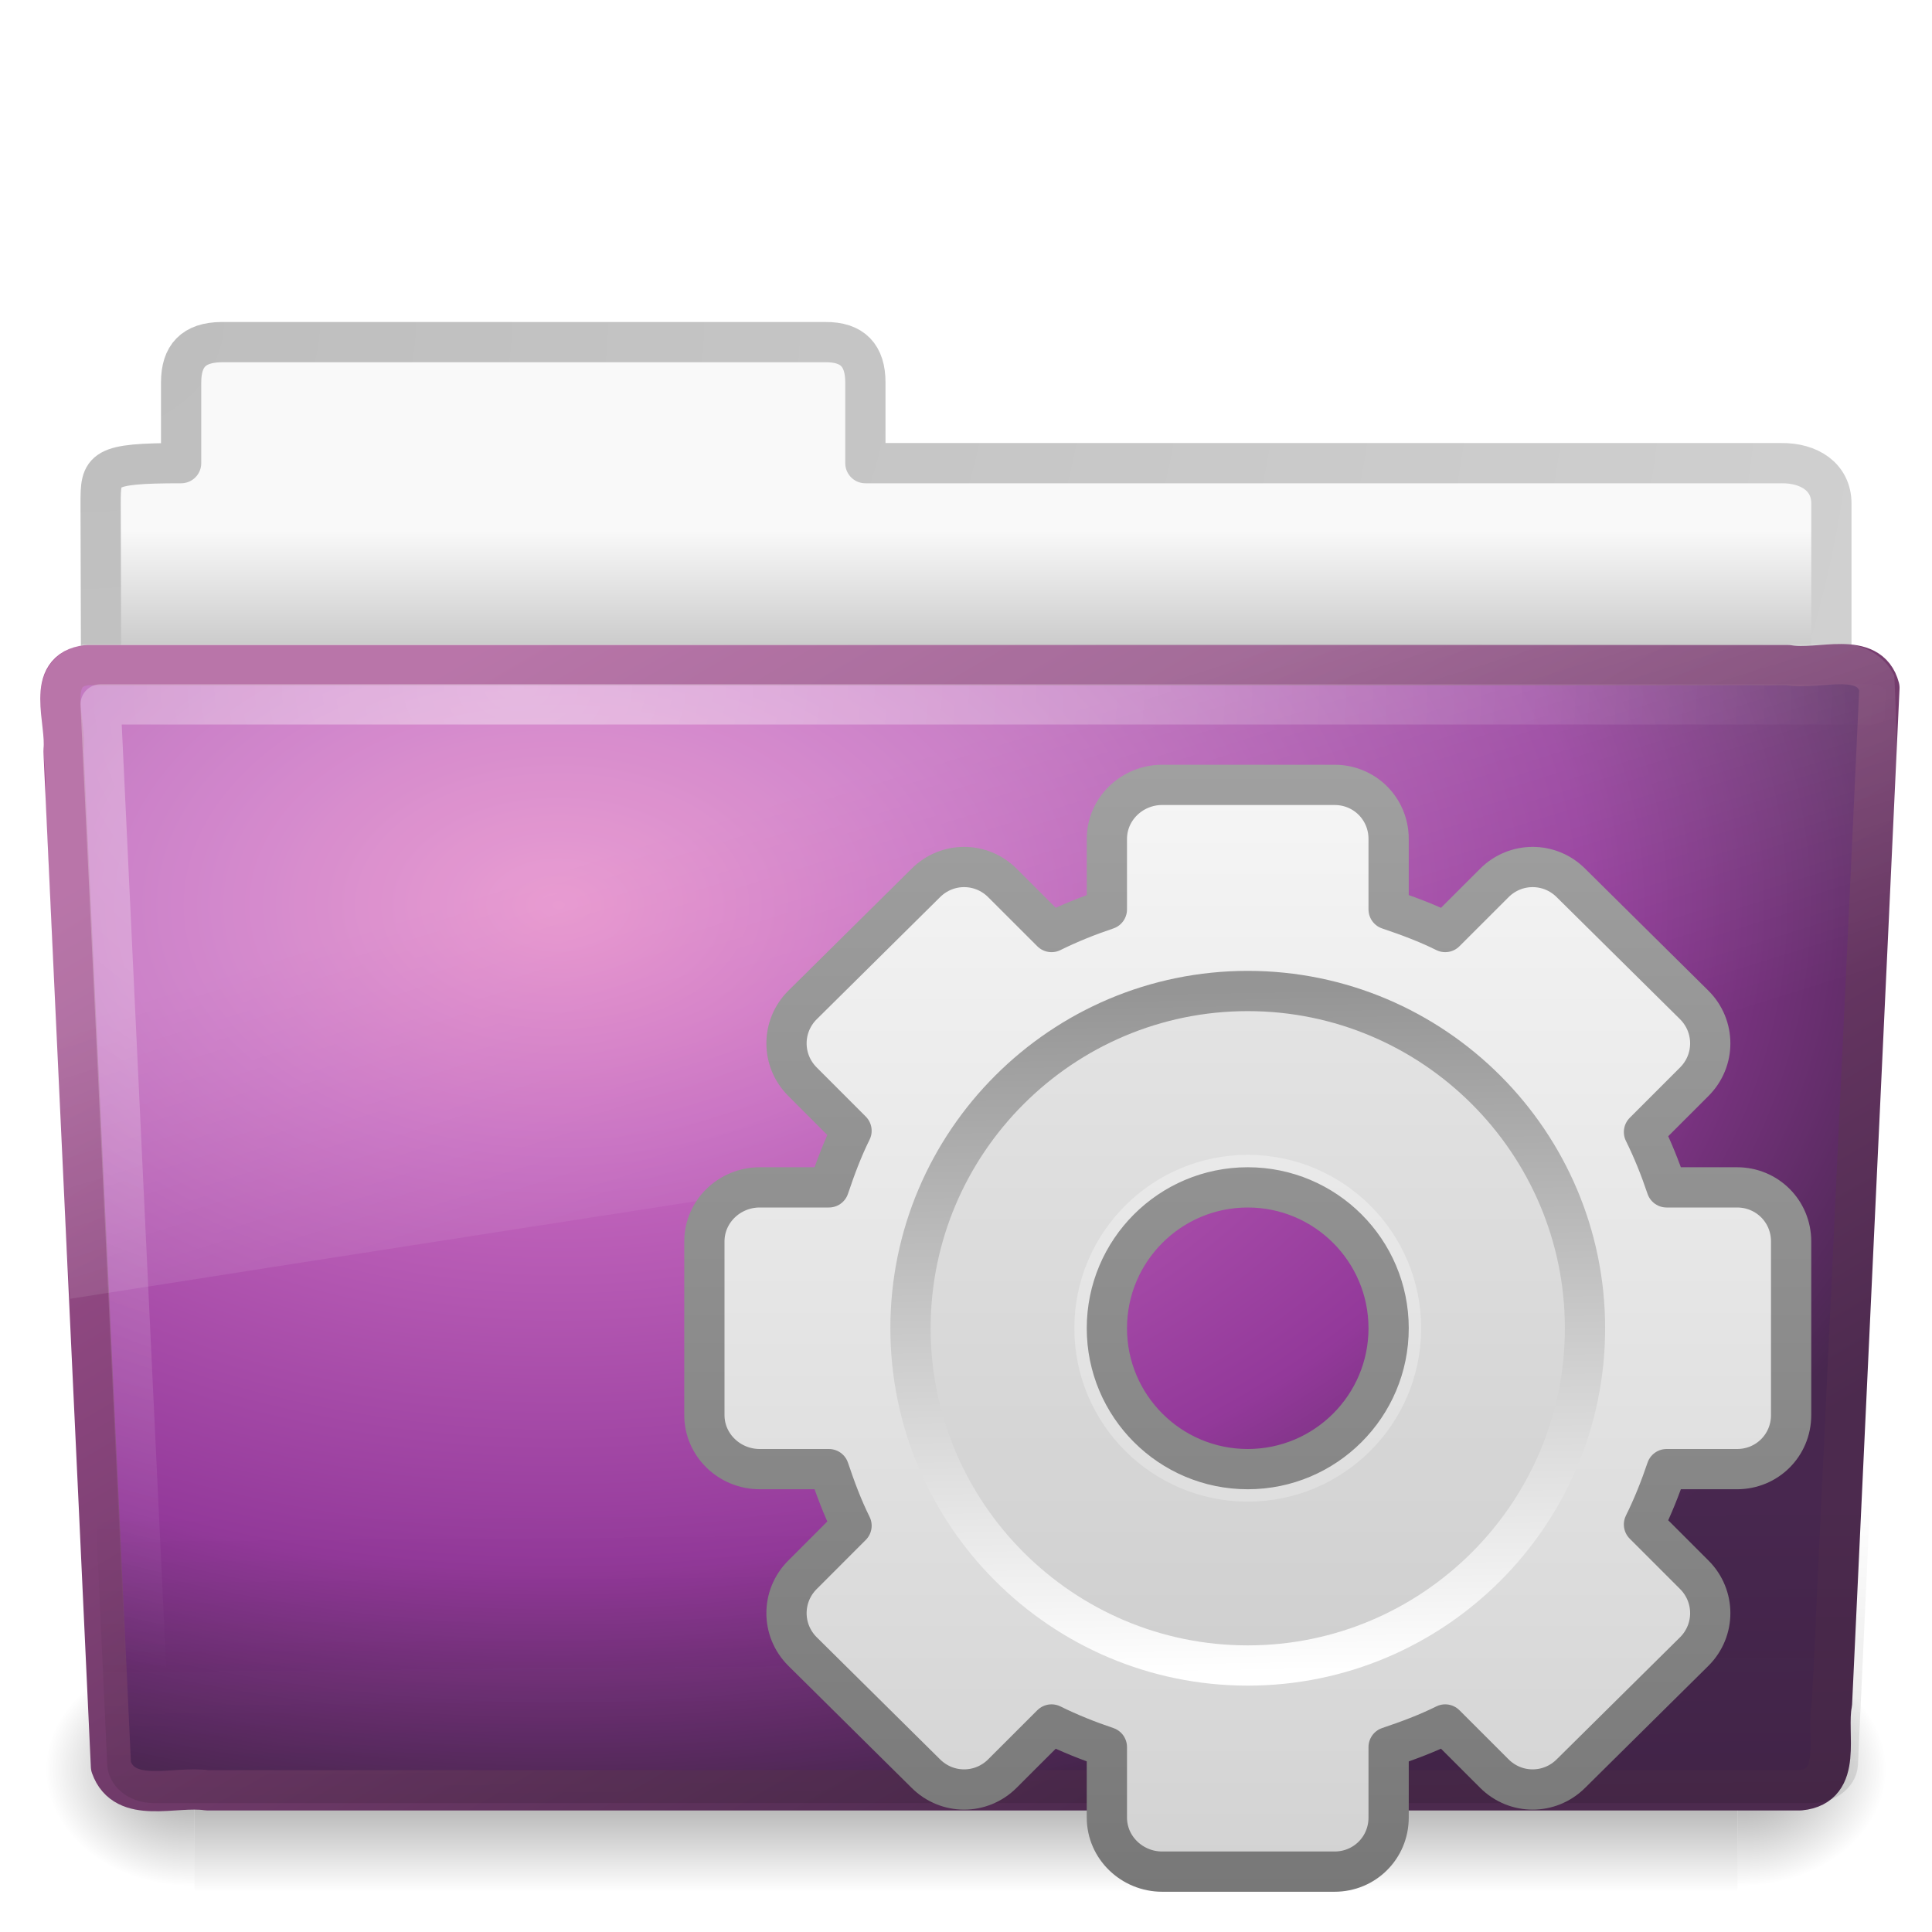
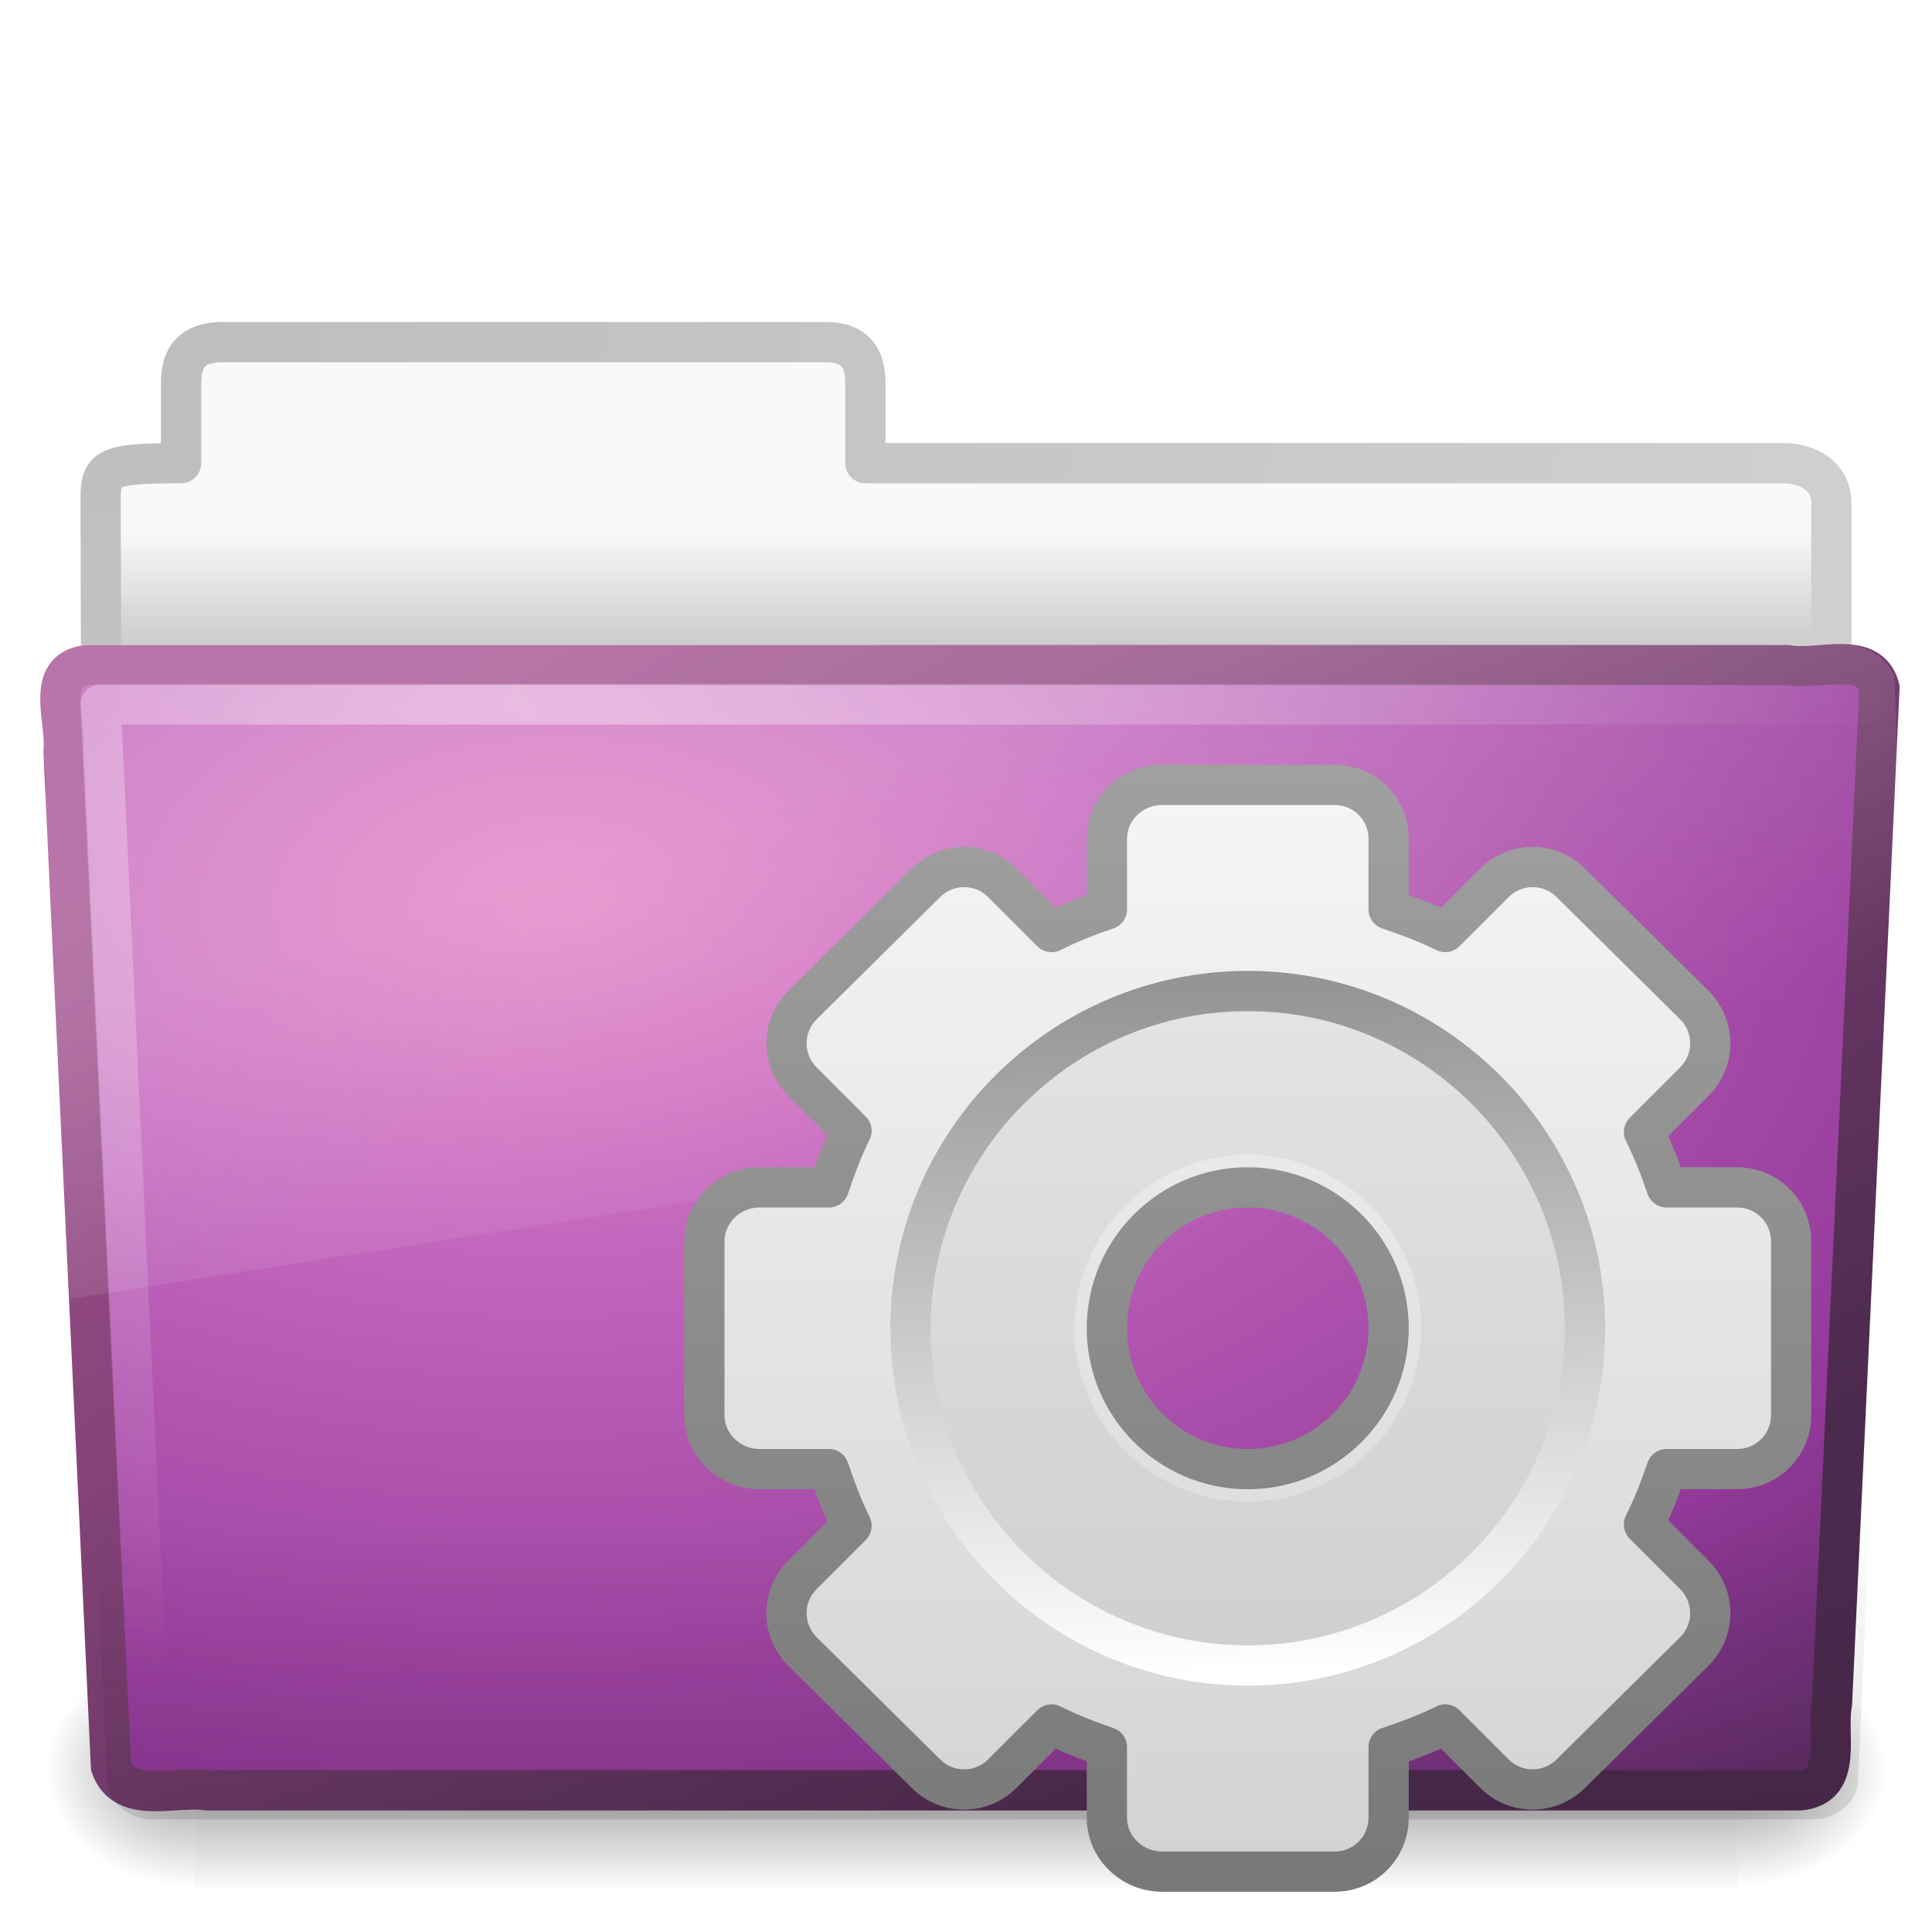
<svg xmlns="http://www.w3.org/2000/svg" xmlns:xlink="http://www.w3.org/1999/xlink" version="1.0" width="48" height="48" id="svg3200">
  <defs id="defs3202">
    <linearGradient id="linearGradient3397">
      <stop id="stop3399" style="stop-color:#a0a0a0;stop-opacity:1" offset="0" />
      <stop id="stop3401" style="stop-color:#787878;stop-opacity:1" offset="1" />
    </linearGradient>
    <linearGradient x1="25.923" y1="19" x2="25.923" y2="47.045" id="linearGradient3415" xlink:href="#linearGradient3397" gradientUnits="userSpaceOnUse" />
    <linearGradient x1="63.999" y1="3.1" x2="63.999" y2="122.899" id="linearGradient3309" gradientUnits="userSpaceOnUse">
      <stop id="stop3311" style="stop-color:#f6f6f6;stop-opacity:1" offset="0" />
      <stop id="stop3313" style="stop-color:#d2d2d2;stop-opacity:1" offset="1" />
    </linearGradient>
    <linearGradient x1="32.036" y1="19" x2="32.036" y2="47.012" id="linearGradient3413" xlink:href="#linearGradient3309" gradientUnits="userSpaceOnUse" />
    <linearGradient id="linearGradient5128">
      <stop id="stop5130" style="stop-color:#ffffff;stop-opacity:1" offset="0" />
      <stop id="stop5132" style="stop-color:#959595;stop-opacity:1" offset="1" />
    </linearGradient>
    <linearGradient x1="86.133" y1="105.105" x2="84.639" y2="20.895" id="linearGradient2606" xlink:href="#linearGradient5128" gradientUnits="userSpaceOnUse" gradientTransform="matrix(0.2014014,0,0,0.2014015,18.1103,20.3117)" />
    <linearGradient id="linearGradient3484">
      <stop id="stop3486" style="stop-color:#bdbdbd;stop-opacity:1" offset="0" />
      <stop id="stop3488" style="stop-color:#d0d0d0;stop-opacity:1" offset="1" />
    </linearGradient>
    <radialGradient cx="3" cy="5.017" r="21" fx="3" fy="5.017" id="radialGradient3470" xlink:href="#linearGradient3484" gradientUnits="userSpaceOnUse" gradientTransform="matrix(-1.274898e-8,1.714292,-2.159331,-1.4599595e-8,12.80936,2.857001)" />
    <linearGradient id="linearGradient6404">
      <stop id="stop6406" style="stop-color:#f9f9f9;stop-opacity:1" offset="0" />
      <stop id="stop6408" style="stop-color:#c9c9c9;stop-opacity:1" offset="1" />
    </linearGradient>
    <linearGradient x1="62.989" y1="13.183" x2="62.989" y2="16.19" id="linearGradient3482" xlink:href="#linearGradient6404" gradientUnits="userSpaceOnUse" gradientTransform="translate(-50.9409,0)" />
    <linearGradient id="linearGradient5060-820">
      <stop id="stop2681" style="stop-color:#000000;stop-opacity:1" offset="0" />
      <stop id="stop2683" style="stop-color:#000000;stop-opacity:0" offset="1" />
    </linearGradient>
    <radialGradient cx="605.714" cy="486.648" r="117.143" fx="605.714" fy="486.648" id="radialGradient7600-312" xlink:href="#linearGradient5060-820" gradientUnits="userSpaceOnUse" gradientTransform="matrix(-3.2129558e-2,0,0,3.7058823e-2,23.36322,25.41246)" />
    <linearGradient id="linearGradient5060-179">
      <stop id="stop2675" style="stop-color:#000000;stop-opacity:1" offset="0" />
      <stop id="stop2677" style="stop-color:#000000;stop-opacity:0" offset="1" />
    </linearGradient>
    <radialGradient cx="605.714" cy="486.648" r="117.143" fx="605.714" fy="486.648" id="radialGradient7598-526" xlink:href="#linearGradient5060-179" gradientUnits="userSpaceOnUse" gradientTransform="matrix(3.2129565e-2,0,0,3.7058823e-2,24.63678,25.41246)" />
    <linearGradient id="linearGradient5048-585">
      <stop id="stop2667" style="stop-color:#000000;stop-opacity:0" offset="0" />
      <stop id="stop2669" style="stop-color:#000000;stop-opacity:1" offset="0.5" />
      <stop id="stop2671" style="stop-color:#000000;stop-opacity:0" offset="1" />
    </linearGradient>
    <linearGradient x1="302.857" y1="366.648" x2="302.857" y2="609.505" id="linearGradient7596-975" xlink:href="#linearGradient5048-585" gradientUnits="userSpaceOnUse" gradientTransform="matrix(8.2840237e-2,0,0,3.7058823e-2,-5.940829,25.41246)" />
    <linearGradient id="linearGradient3390">
      <stop id="stop3392" style="stop-color:#425e7b;stop-opacity:1" offset="0" />
      <stop id="stop3394" style="stop-color:#7a91a7;stop-opacity:1" offset="1" />
    </linearGradient>
    <linearGradient x1="82.453" y1="45.114" x2="65.34" y2="15.944" id="linearGradient3412" xlink:href="#linearGradient3707" gradientUnits="userSpaceOnUse" gradientTransform="translate(-53.76539,-0.1141929)" />
    <linearGradient id="linearGradient7012-661-145-733-759-865-745">
      <stop id="stop2699" style="stop-color:#9cbbd9;stop-opacity:1" offset="0" />
      <stop id="stop2701" style="stop-color:#5c82ab;stop-opacity:1" offset="1" />
    </linearGradient>
-     <radialGradient cx="63.969" cy="14.113" r="23.097" fx="63.969" fy="14.113" id="radialGradient3404" xlink:href="#linearGradient3671" gradientUnits="userSpaceOnUse" gradientTransform="matrix(1.564693,-9.5143002e-8,6.1772287e-8,1.015888,-86.21257,8.146117)" />
+     <radialGradient cx="63.969" cy="14.113" r="23.097" fx="63.969" fy="14.113" id="radialGradient3404" xlink:href="#linearGradient3671" gradientUnits="userSpaceOnUse" gradientTransform="matrix(2.313206,-0.02521516,0.01481656,1.359251,-134.3034,4.913092)" />
    <linearGradient id="linearGradient6129-963-697-142-998-580-273">
      <stop id="stop2661" style="stop-color:#0a0a0a;stop-opacity:0.498" offset="0" />
      <stop id="stop2663" style="stop-color:#0a0a0a;stop-opacity:0" offset="1" />
    </linearGradient>
-     <linearGradient x1="22.935" y1="49.629" x2="22.809" y2="36.658" id="linearGradient6462-657-405" xlink:href="#linearGradient6129-963-697-142-998-580-273" gradientUnits="userSpaceOnUse" gradientTransform="matrix(1.144692,0,0,0.9977536,-3.059362,0.8954526)" />
+     <linearGradient x1="22.935" y1="49.629" x2="22.809" y2="36.658" id="linearGradient6462-657-405" xlink:href="#linearGradient6129-963-697-142-998-580-273" gradientUnits="userSpaceOnUse" gradientTransform="matrix(1.144692,0,0,0.9977536,-3.059363,1.302232)" />
    <linearGradient id="linearGradient6087-437-184-795-110-662-495">
      <stop id="stop2693" style="stop-color:#ffffff;stop-opacity:0.4" offset="0" />
      <stop id="stop2695" style="stop-color:#ffffff;stop-opacity:0" offset="1" />
    </linearGradient>
    <radialGradient cx="7.265" cy="8.302" r="20.98" fx="7.265" fy="8.302" id="radialGradient2442-940-759" xlink:href="#linearGradient6087-437-184-795-110-662-495" gradientUnits="userSpaceOnUse" gradientTransform="matrix(0,1.207974,-1.627164,0,26.37175,8.266469)" />
    <linearGradient id="linearGradient8265-821-176-38-919-66-249">
      <stop id="stop2687" style="stop-color:#ffffff;stop-opacity:0.2" offset="0" />
      <stop id="stop2689" style="stop-color:#ffffff;stop-opacity:0" offset="1" />
    </linearGradient>
    <linearGradient x1="11.566" y1="22.292" x2="15.215" y2="33.955" id="linearGradient3466" xlink:href="#linearGradient8265-821-176-38-919-66-249" gradientUnits="userSpaceOnUse" />
    <radialGradient cx="12.011" cy="13.195" r="20" fx="12.011" fy="13.195" id="radialGradient2564" xlink:href="#linearGradient3671" gradientUnits="userSpaceOnUse" gradientTransform="matrix(1.488003e-7,4.437136,-6.400603,2.7416064e-8,124.0499,-40.62601)" />
    <linearGradient id="linearGradient3671">
      <stop id="stop3673" style="stop-color:#e384c6;stop-opacity:1" offset="0" />
      <stop id="stop3675" style="stop-color:#c467be;stop-opacity:1" offset="0.262" />
      <stop id="stop3677" style="stop-color:#93399a;stop-opacity:1" offset="0.705" />
      <stop id="stop3679" style="stop-color:#48274f;stop-opacity:1" offset="1" />
    </linearGradient>
    <linearGradient x1="24" y1="44" x2="24" y2="3.899" id="linearGradient2566" xlink:href="#linearGradient3707" gradientUnits="userSpaceOnUse" gradientTransform="matrix(2.641022,0,0,2.641022,6.581503,-22.41835)" />
    <linearGradient id="linearGradient3707">
      <stop id="stop3709" style="stop-color:#4c2a4e;stop-opacity:1" offset="0" />
      <stop id="stop3711" style="stop-color:#a85394;stop-opacity:1" offset="1" />
    </linearGradient>
    <radialGradient r="20" fy="13.195" fx="12.011" cy="13.195" cx="12.011" gradientTransform="matrix(1.488003e-7,4.437136,-6.400603,2.7416064e-8,-34.59414,-85.04974)" gradientUnits="userSpaceOnUse" id="radialGradient3712" xlink:href="#linearGradient3671" />
    <linearGradient y2="3.899" x2="24" y1="44" x1="24" gradientTransform="matrix(2.641022,0,0,2.641022,-152.0626,-66.84208)" gradientUnits="userSpaceOnUse" id="linearGradient3714" xlink:href="#linearGradient3707" />
  </defs>
  <g id="layer1">
    <path d="M 5.5,8.5 C 4.81,8.508 4.5,8.842 4.5,9.5 L 4.5,11.507 C 2.516,11.507 2.5,11.647 2.5,12.507 C 2.534,22.797 2.5,23.377 2.5,24.25 C 3.935,24.25 45.5,20.551 45.5,18.958 L 45.5,12.507 C 45.5,11.849 44.946,11.499 44.256,11.507 L 21.5,11.507 L 21.5,9.5 C 21.5,8.842 21.19,8.492 20.5,8.5 L 5.5,8.5 z" id="path3468" style="opacity:1;fill:url(#linearGradient3482);fill-opacity:1;stroke:url(#radialGradient3470);stroke-width:1;stroke-linecap:round;stroke-linejoin:round;stroke-miterlimit:4;stroke-dasharray:none;stroke-opacity:1;display:inline" />
    <g transform="matrix(0.9583333,0,0,0.6666667,1.000001,15)" id="g7591" style="opacity:0.4">
      <rect width="40" height="9" x="4" y="39" id="rect4173" style="opacity:1;fill:url(#linearGradient7596-975);fill-opacity:1;fill-rule:nonzero;stroke:none;stroke-width:1;stroke-linecap:round;stroke-linejoin:miter;marker:none;marker-start:none;marker-mid:none;marker-end:none;stroke-miterlimit:4;stroke-dasharray:none;stroke-dashoffset:0;stroke-opacity:1;visibility:visible;display:inline;overflow:visible" />
      <path d="M 44,39 C 44,39 44,48 44,48 C 45.655,48.017 48,45.983 48,43.499 C 48,41.015 46.154,39 44,39 z" id="path5058" style="opacity:1;fill:url(#radialGradient7598-526);fill-opacity:1;fill-rule:nonzero;stroke:none;stroke-width:1;stroke-linecap:round;stroke-linejoin:miter;marker:none;marker-start:none;marker-mid:none;marker-end:none;stroke-miterlimit:4;stroke-dasharray:none;stroke-dashoffset:0;stroke-opacity:1;visibility:visible;display:inline;overflow:visible" />
      <path d="M 4,39 C 4,39 4,48 4,48 C 2.345,48.017 0,45.983 0,43.499 C 0,41.015 1.846,39 4,39 z" id="path5018" style="opacity:1;fill:url(#radialGradient7600-312);fill-opacity:1;fill-rule:nonzero;stroke:none;stroke-width:1;stroke-linecap:round;stroke-linejoin:miter;marker:none;marker-start:none;marker-mid:none;marker-end:none;stroke-miterlimit:4;stroke-dasharray:none;stroke-dashoffset:0;stroke-opacity:1;visibility:visible;display:inline;overflow:visible" />
    </g>
-     <path d="M 2.163,16.525 C 1.09,16.649 1.663,17.927 1.578,18.646 C 1.97,27.116 2.366,35.416 2.757,43.886 C 3.098,44.852 4.351,44.357 5.145,44.48 C 18.338,44.48 31.532,44.48 44.725,44.48 C 45.815,44.373 45.362,43.072 45.515,42.327 C 45.908,33.857 46.304,25.558 46.694,17.088 C 46.443,16.133 45.175,16.664 44.431,16.525 C 30.342,16.525 16.252,16.525 2.163,16.525 z" id="path3388" style="opacity:1;fill:url(#radialGradient3404);fill-opacity:1.0;stroke:url(#linearGradient3412);stroke-width:1;stroke-linecap:round;stroke-linejoin:round;stroke-miterlimit:4;stroke-dashoffset:0;stroke-opacity:1" />
-     <path d="m 2.465,15.862 43.896,4.03e-4 c 0.634,0 1.045,0.445 1.045,0.997 l -1.244,26.939 c 0,0.553 -0.511,0.998 -1.145,0.998 l -41.209,0 c -0.634,0 -1.145,-0.445 -1.145,-0.998 L 1.42,16.86 c 0,-0.553 0.411,-0.998 1.045,-0.998 z" id="path6127" style="opacity:0.4;fill:url(#linearGradient6462-657-405);fill-opacity:1;stroke:none" />
+     <path d="M 2.163,16.525 C 1.09,16.649 1.663,17.927 1.578,18.646 C 1.97,27.116 2.366,35.416 2.757,43.886 C 3.098,44.852 4.351,44.357 5.145,44.48 C 18.338,44.48 31.532,44.48 44.725,44.48 C 45.815,44.373 45.362,43.072 45.515,42.327 C 45.908,33.857 46.304,25.558 46.694,17.088 C 46.443,16.133 45.175,16.664 44.431,16.525 C 30.342,16.525 16.252,16.525 2.163,16.525 z" id="path3388" style="opacity:1;fill:url(#radialGradient3404);fill-opacity:1;stroke:url(#linearGradient3412);stroke-width:1;stroke-linecap:round;stroke-linejoin:round;stroke-miterlimit:4;stroke-dashoffset:0;stroke-opacity:1" />
+     <path d="m 2.465,16.269 43.896,4.03e-4 c 0.634,0 1.045,0.445 1.045,0.997 l -1.244,26.939 c 0,0.553 -0.511,0.998 -1.145,0.998 l -41.209,0 c -0.634,0 -1.145,-0.445 -1.145,-0.998 L 1.42,17.266 c 0,-0.553 0.411,-0.998 1.045,-0.998 z" id="path6127" style="opacity:0.4;fill:url(#linearGradient6462-657-405);fill-opacity:1;stroke:none" />
    <path d="M 46.5,17.5 C 32.969,17.5 16.031,17.5 2.5,17.5 C 2.885,25.677 3.271,33.854 3.656,42.031" id="path2435" style="opacity:1;fill:none;fill-rule:evenodd;stroke:url(#radialGradient2442-940-759);stroke-width:1;stroke-linecap:round;stroke-linejoin:round;stroke-miterlimit:4;stroke-dasharray:none;stroke-opacity:1" />
    <path d="M 45.75,16 C 31.2,16.073 16.645,15.979 2.094,16 C 0.287,16.411 1.259,18.467 1.121,19.772 C 1.343,23.935 1.444,28.116 1.742,32.268 C 16.742,29.906 31.668,27.661 46.406,25.219 C 47.187,22.632 47.194,19.548 47.064,16.79 C 46.834,16.285 46.277,15.989 45.75,16 z" id="path3455" style="opacity:1;fill:url(#linearGradient3466);fill-opacity:1;stroke:none;stroke-width:1;stroke-linecap:round;stroke-linejoin:round;stroke-miterlimit:4;stroke-dashoffset:0;stroke-opacity:1" />
  </g>
  <path d="M 28.875,19.5 C 28.126,19.5 27.5,20.095 27.5,20.844 L 27.5,22.594 C 27.027,22.753 26.567,22.937 26.125,23.156 L 24.906,21.938 C 24.377,21.408 23.529,21.408 23,21.938 L 19.938,24.969 C 19.408,25.498 19.408,26.346 19.938,26.875 L 21.156,28.094 C 20.932,28.544 20.756,29.018 20.594,29.5 L 18.875,29.5 C 18.126,29.5 17.5,30.095 17.5,30.844 L 17.5,35.156 C 17.5,35.905 18.126,36.5 18.875,36.5 L 20.594,36.5 C 20.756,36.982 20.932,37.456 21.156,37.906 L 19.938,39.125 C 19.408,39.654 19.408,40.502 19.938,41.031 L 23,44.062 C 23.529,44.592 24.377,44.592 24.906,44.062 L 26.125,42.844 C 26.567,43.063 27.027,43.247 27.5,43.406 L 27.5,45.156 C 27.5,45.905 28.126,46.5 28.875,46.5 L 33.156,46.5 C 33.905,46.5 34.5,45.905 34.5,45.156 L 34.5,43.406 C 34.982,43.244 35.456,43.068 35.906,42.844 L 37.125,44.062 C 37.654,44.592 38.502,44.592 39.031,44.062 L 42.094,41.031 C 42.623,40.502 42.623,39.654 42.094,39.125 L 40.844,37.875 C 41.063,37.433 41.247,36.973 41.406,36.5 L 43.156,36.5 C 43.905,36.5 44.5,35.905 44.5,35.156 L 44.5,30.844 C 44.5,30.095 43.905,29.5 43.156,29.5 L 41.406,29.5 C 41.247,29.027 41.063,28.567 40.844,28.125 L 42.094,26.875 C 42.623,26.346 42.623,25.498 42.094,24.969 L 39.031,21.938 C 38.502,21.408 37.654,21.408 37.125,21.938 L 35.906,23.156 C 35.456,22.932 34.982,22.756 34.5,22.594 L 34.5,20.844 C 34.5,20.095 33.905,19.5 33.156,19.5 L 28.875,19.5 z M 31,29.5 C 32.932,29.5 34.5,31.068 34.5,33 C 34.5,34.932 32.932,36.5 31,36.5 C 29.068,36.5 27.5,34.932 27.5,33 C 27.5,31.068 29.068,29.5 31,29.5 z" id="rect2576" style="fill:url(#linearGradient3413);fill-opacity:1;fill-rule:nonzero;stroke:url(#linearGradient3415);stroke-width:1;stroke-linecap:butt;stroke-linejoin:round;marker:none;marker-start:none;marker-mid:none;marker-end:none;stroke-miterlimit:4;stroke-dasharray:none;stroke-dashoffset:0;stroke-opacity:1;visibility:visible;display:block;overflow:visible;enable-background:accumulate" />
  <path d="M 31,25 C 26.589,25 23,28.589 23,33 C 23,37.411 26.589,41 31,41 C 35.411,41 39,37.411 39,33 C 39,28.589 35.411,25 31,25 z M 31,28.692 C 33.378,28.692 35.308,30.622 35.308,33 C 35.308,35.378 33.378,37.308 31,37.308 C 28.622,37.308 26.692,35.378 26.692,33 C 26.692,30.622 28.622,28.692 31,28.692 z" id="path3315" style="opacity:0.05;fill:#000000;fill-opacity:1;stroke:none;stroke-width:1;stroke-miterlimit:4;stroke-dasharray:none" />
  <path d="M 31,24.621 C 26.38,24.621 22.621,28.38 22.621,33 C 22.621,37.62 26.38,41.379 31,41.379 C 35.62,41.379 39.379,37.62 39.379,33 C 39.379,28.38 35.62,24.621 31,24.621 z" id="path28" style="fill:none;stroke:url(#linearGradient2606);stroke-width:1;stroke-miterlimit:4;stroke-dasharray:none" />
</svg>
